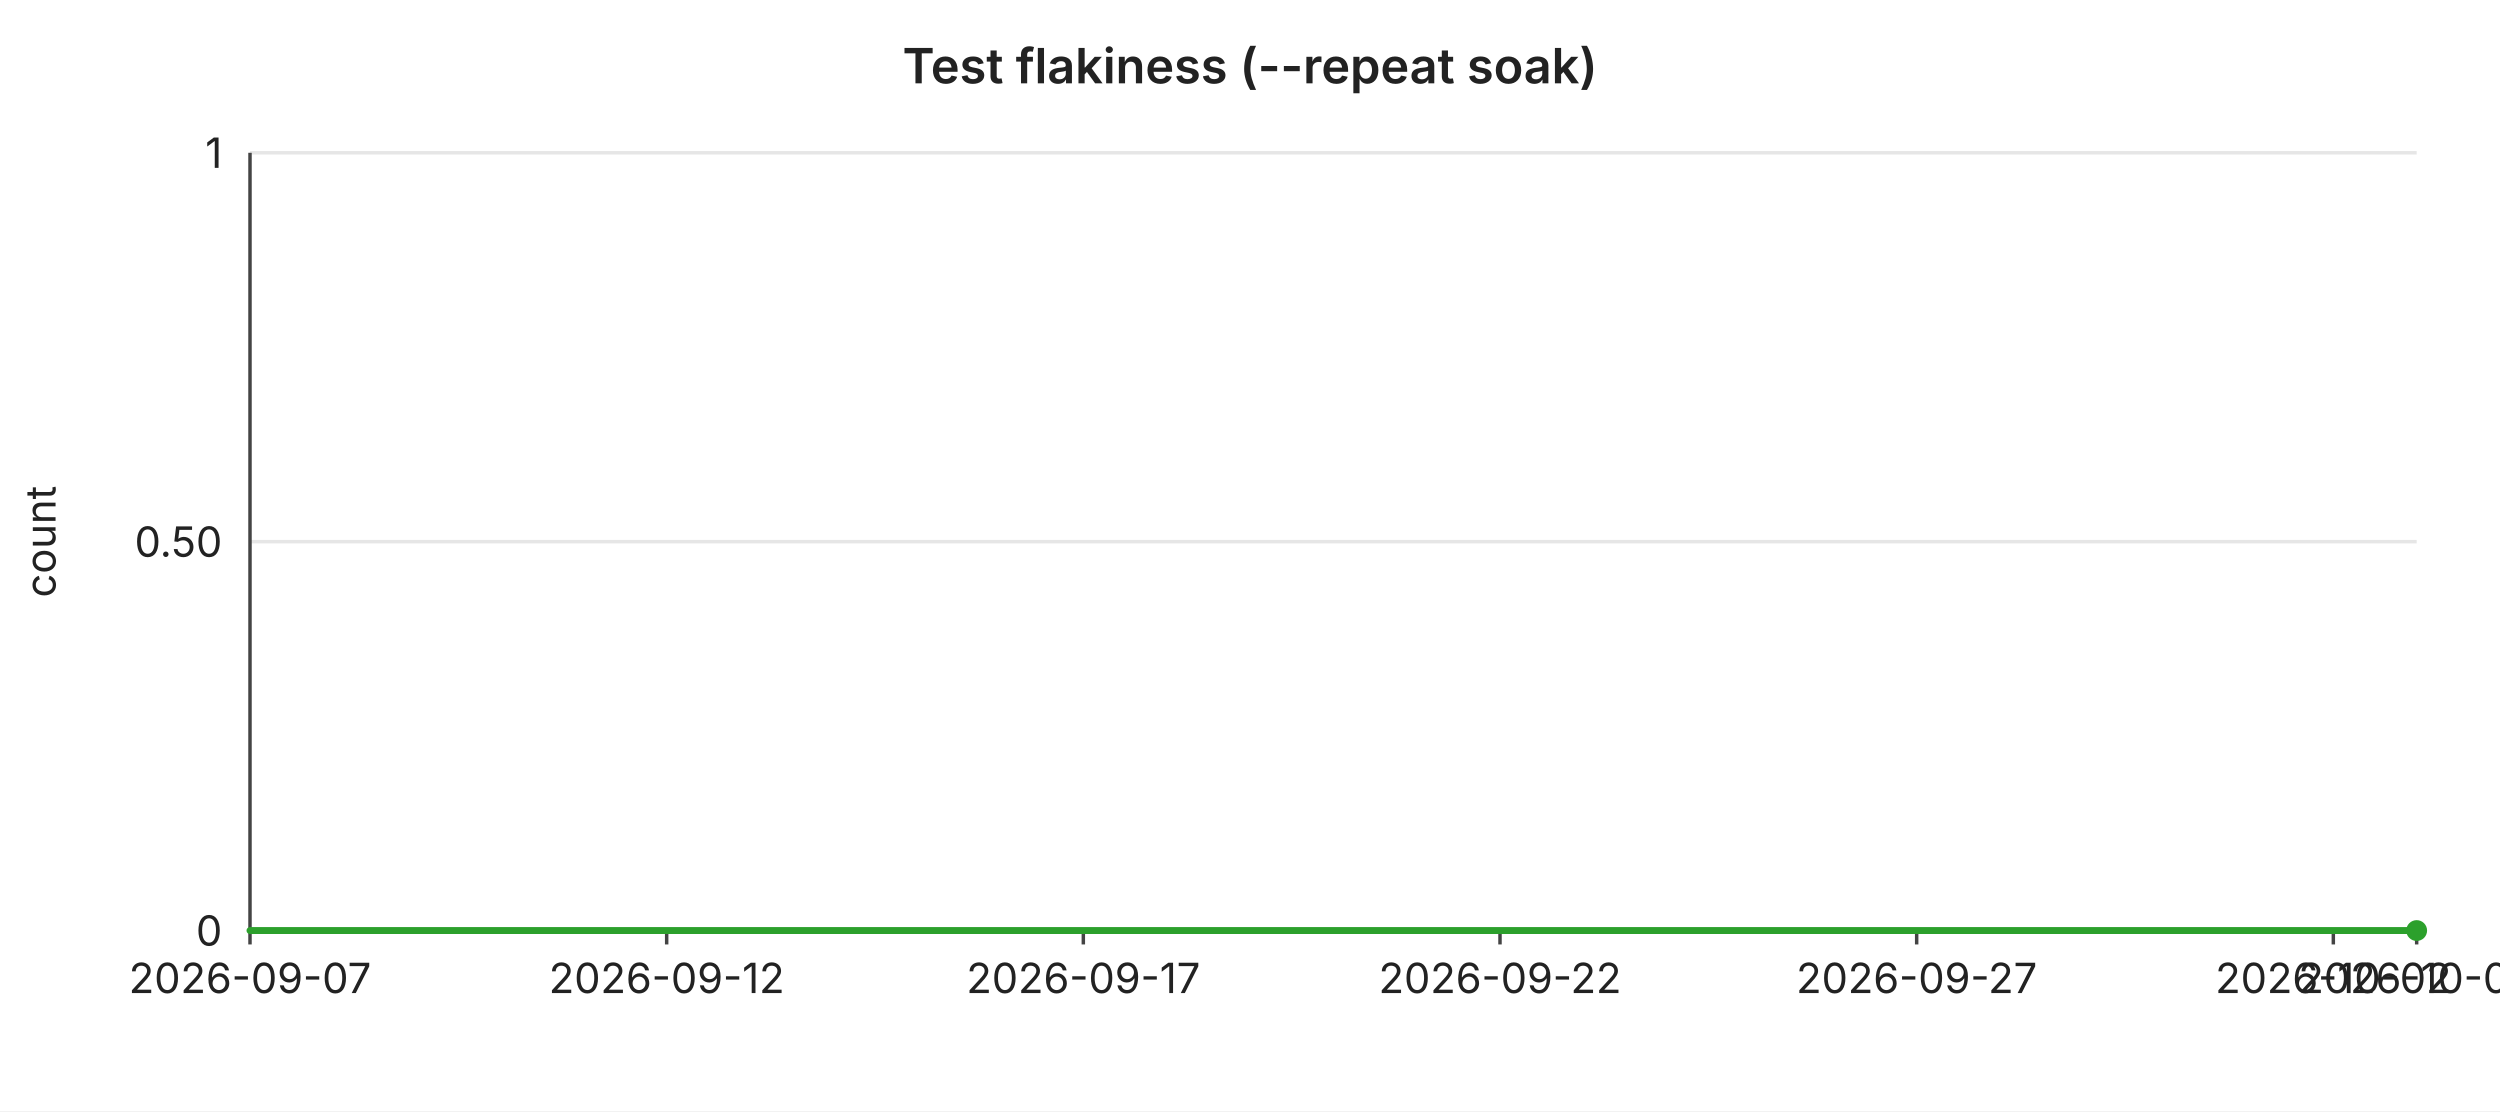
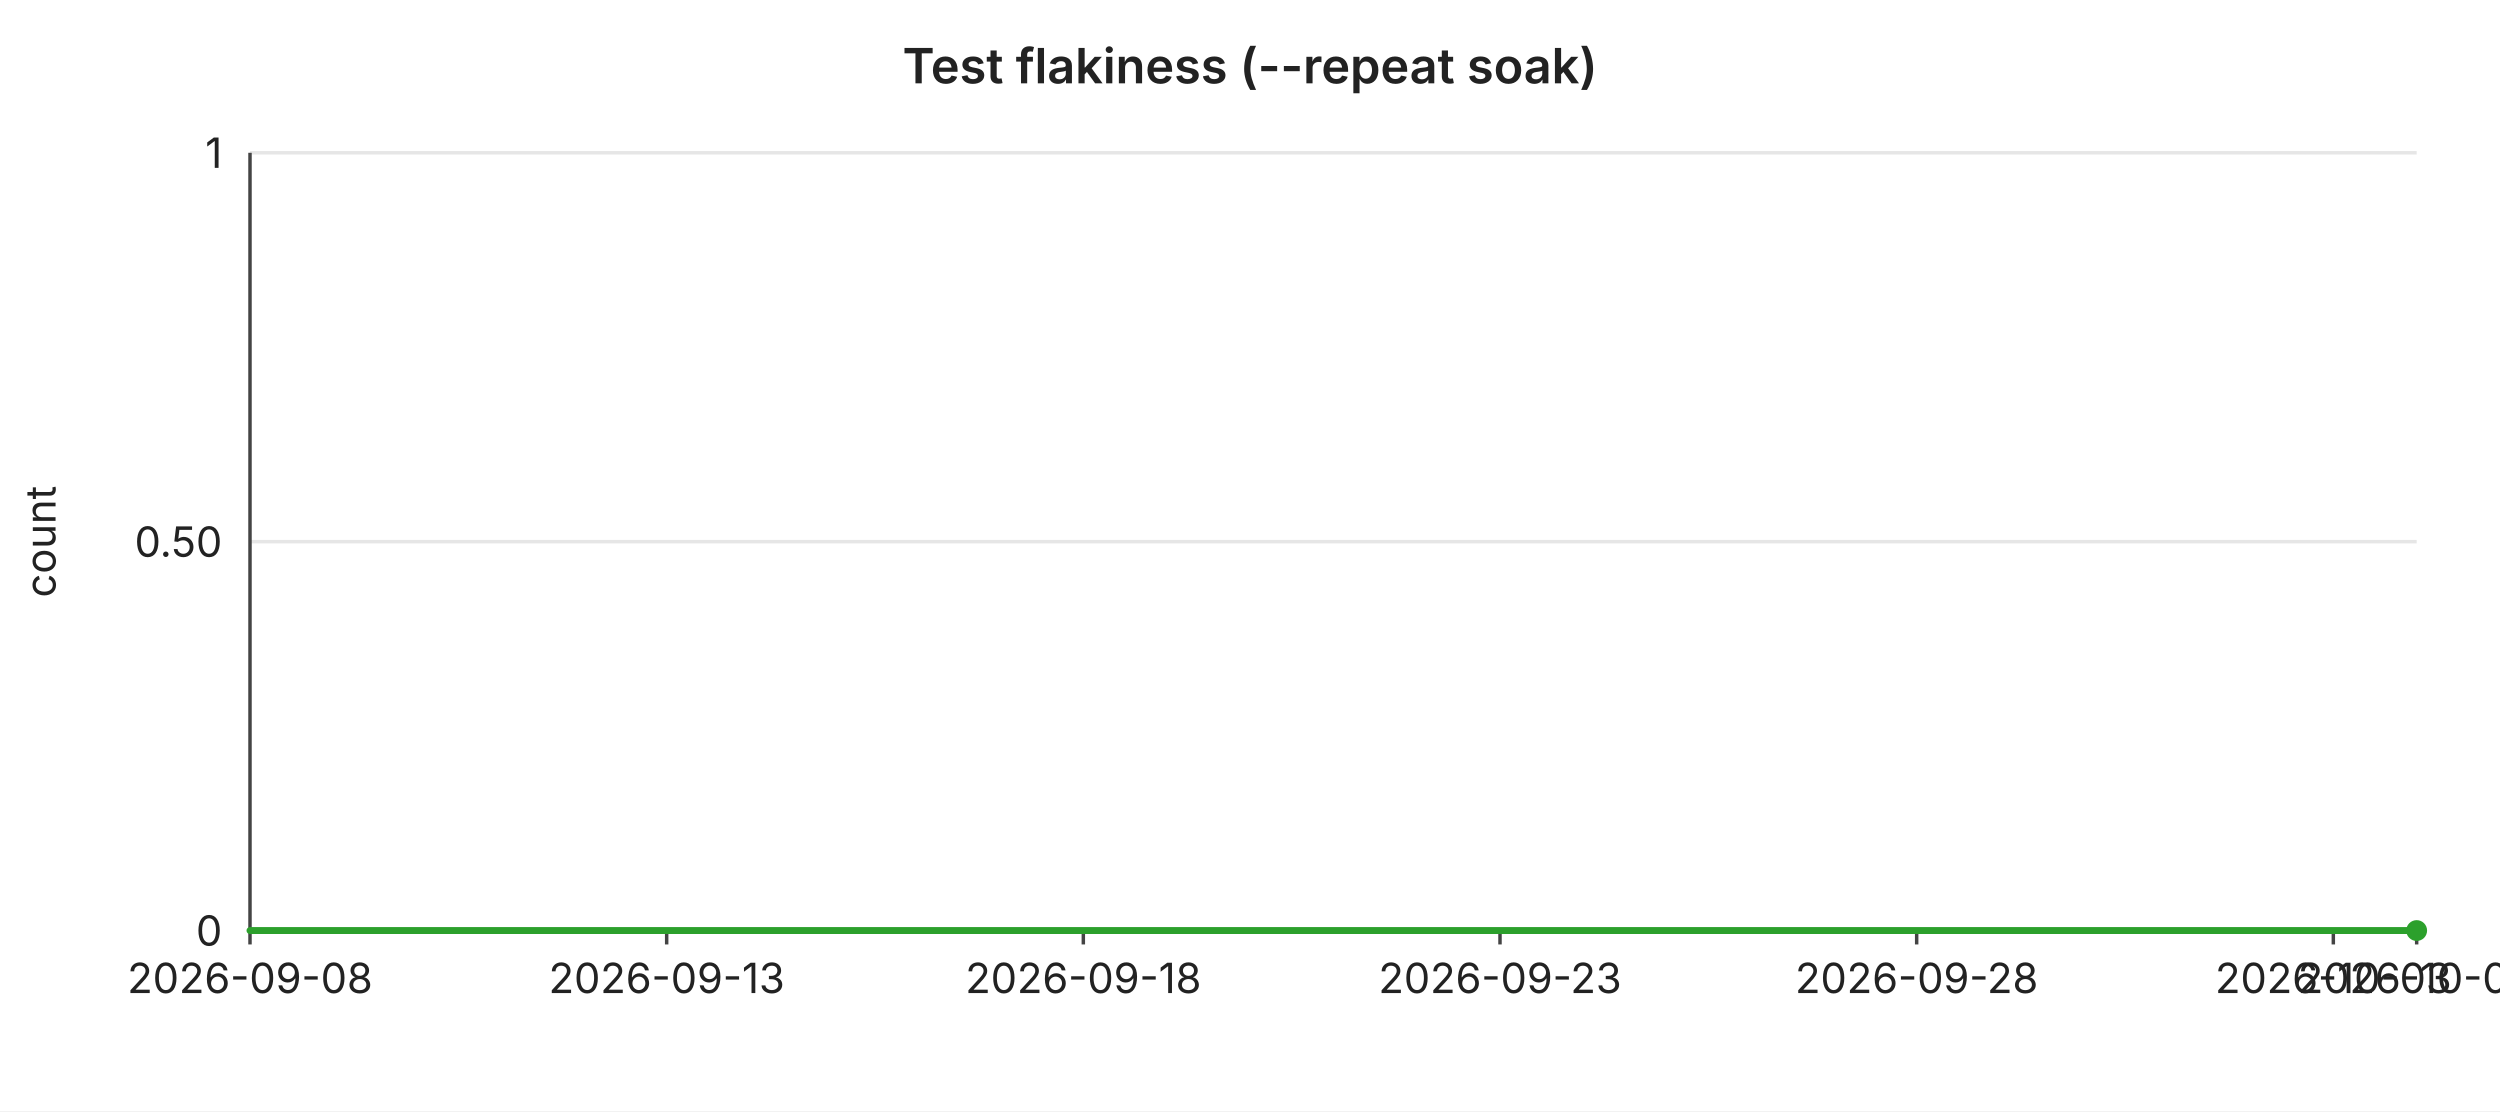
<svg xmlns="http://www.w3.org/2000/svg" width="720" height="320" viewBox="0 0 720 320" font-family="-apple-system,BlinkMacSystemFont,Segoe UI,sans-serif" font-size="12">
  <rect width="720" height="320" fill="#ffffff" />
  <text x="360" y="24" text-anchor="middle" font-size="14" font-weight="600" fill="#222">Test flakiness (--repeat soak)</text>
  <line x1="72" y1="44.0" x2="696" y2="44.0" stroke="#e6e6e6" stroke-width="1" />
  <text x="64" y="44.0" text-anchor="end" dominant-baseline="middle" fill="#222">1</text>
  <line x1="72" y1="156.0" x2="696" y2="156.0" stroke="#e6e6e6" stroke-width="1" />
  <text x="64" y="156.0" text-anchor="end" dominant-baseline="middle" fill="#222">0.50</text>
  <line x1="72" y1="268.0" x2="696" y2="268.0" stroke="#e6e6e6" stroke-width="1" />
  <text x="64" y="268.0" text-anchor="end" dominant-baseline="middle" fill="#222">0</text>
  <text x="16" y="156" text-anchor="middle" fill="#222" transform="rotate(-90 16 156)">count</text>
  <line x1="72" y1="44" x2="72" y2="268" stroke="#444" stroke-width="1" />
  <line x1="72" y1="268" x2="696" y2="268" stroke="#444" stroke-width="1" />
  <line x1="72.0" y1="268" x2="72.0" y2="272" stroke="#444" stroke-width="1" />
-   <text x="72.0" y="286" text-anchor="middle" fill="#222">2026-09-07</text>
+   <text x="72.0" y="286" text-anchor="middle" fill="#222">2026-09-08</text>
  <line x1="192.0" y1="268" x2="192.0" y2="272" stroke="#444" stroke-width="1" />
-   <text x="192.0" y="286" text-anchor="middle" fill="#222">2026-09-12</text>
+   <text x="192.0" y="286" text-anchor="middle" fill="#222">2026-09-13</text>
  <line x1="312.0" y1="268" x2="312.0" y2="272" stroke="#444" stroke-width="1" />
-   <text x="312.0" y="286" text-anchor="middle" fill="#222">2026-09-17</text>
+   <text x="312.0" y="286" text-anchor="middle" fill="#222">2026-09-18</text>
  <line x1="432.0" y1="268" x2="432.0" y2="272" stroke="#444" stroke-width="1" />
-   <text x="432.0" y="286" text-anchor="middle" fill="#222">2026-09-22</text>
+   <text x="432.0" y="286" text-anchor="middle" fill="#222">2026-09-23</text>
  <line x1="552.0" y1="268" x2="552.0" y2="272" stroke="#444" stroke-width="1" />
-   <text x="552.0" y="286" text-anchor="middle" fill="#222">2026-09-27</text>
+   <text x="552.0" y="286" text-anchor="middle" fill="#222">2026-09-28</text>
  <line x1="672.0" y1="268" x2="672.0" y2="272" stroke="#444" stroke-width="1" />
-   <text x="672.0" y="286" text-anchor="middle" fill="#222">2026-10-02</text>
+   <text x="672.0" y="286" text-anchor="middle" fill="#222">2026-10-03</text>
  <line x1="696.0" y1="268" x2="696.0" y2="272" stroke="#444" stroke-width="1" />
-   <text x="696.0" y="286" text-anchor="middle" fill="#222">2026-10-03</text>
+   <text x="696.0" y="286" text-anchor="middle" fill="#222">2026-10-04</text>
  <polyline fill="none" stroke="#2ca02c" stroke-width="2" stroke-linejoin="round" stroke-linecap="round" points="72.0,268.0 96.0,268.0 120.0,268.0 144.0,268.0 168.0,268.0 192.0,268.0 216.0,268.0 240.0,268.0 264.0,268.0 288.0,268.0 312.0,268.0 336.0,268.0 360.0,268.0 384.0,268.0 408.0,268.0 432.0,268.0 456.0,268.0 480.0,268.0 504.0,268.0 528.0,268.0 552.0,268.0 576.0,268.0 600.0,268.0 624.0,268.0 648.0,268.0 672.0,268.0 696.0,268.0" />
  <circle cx="696.0" cy="268.0" r="3" fill="#2ca02c" />
</svg>
